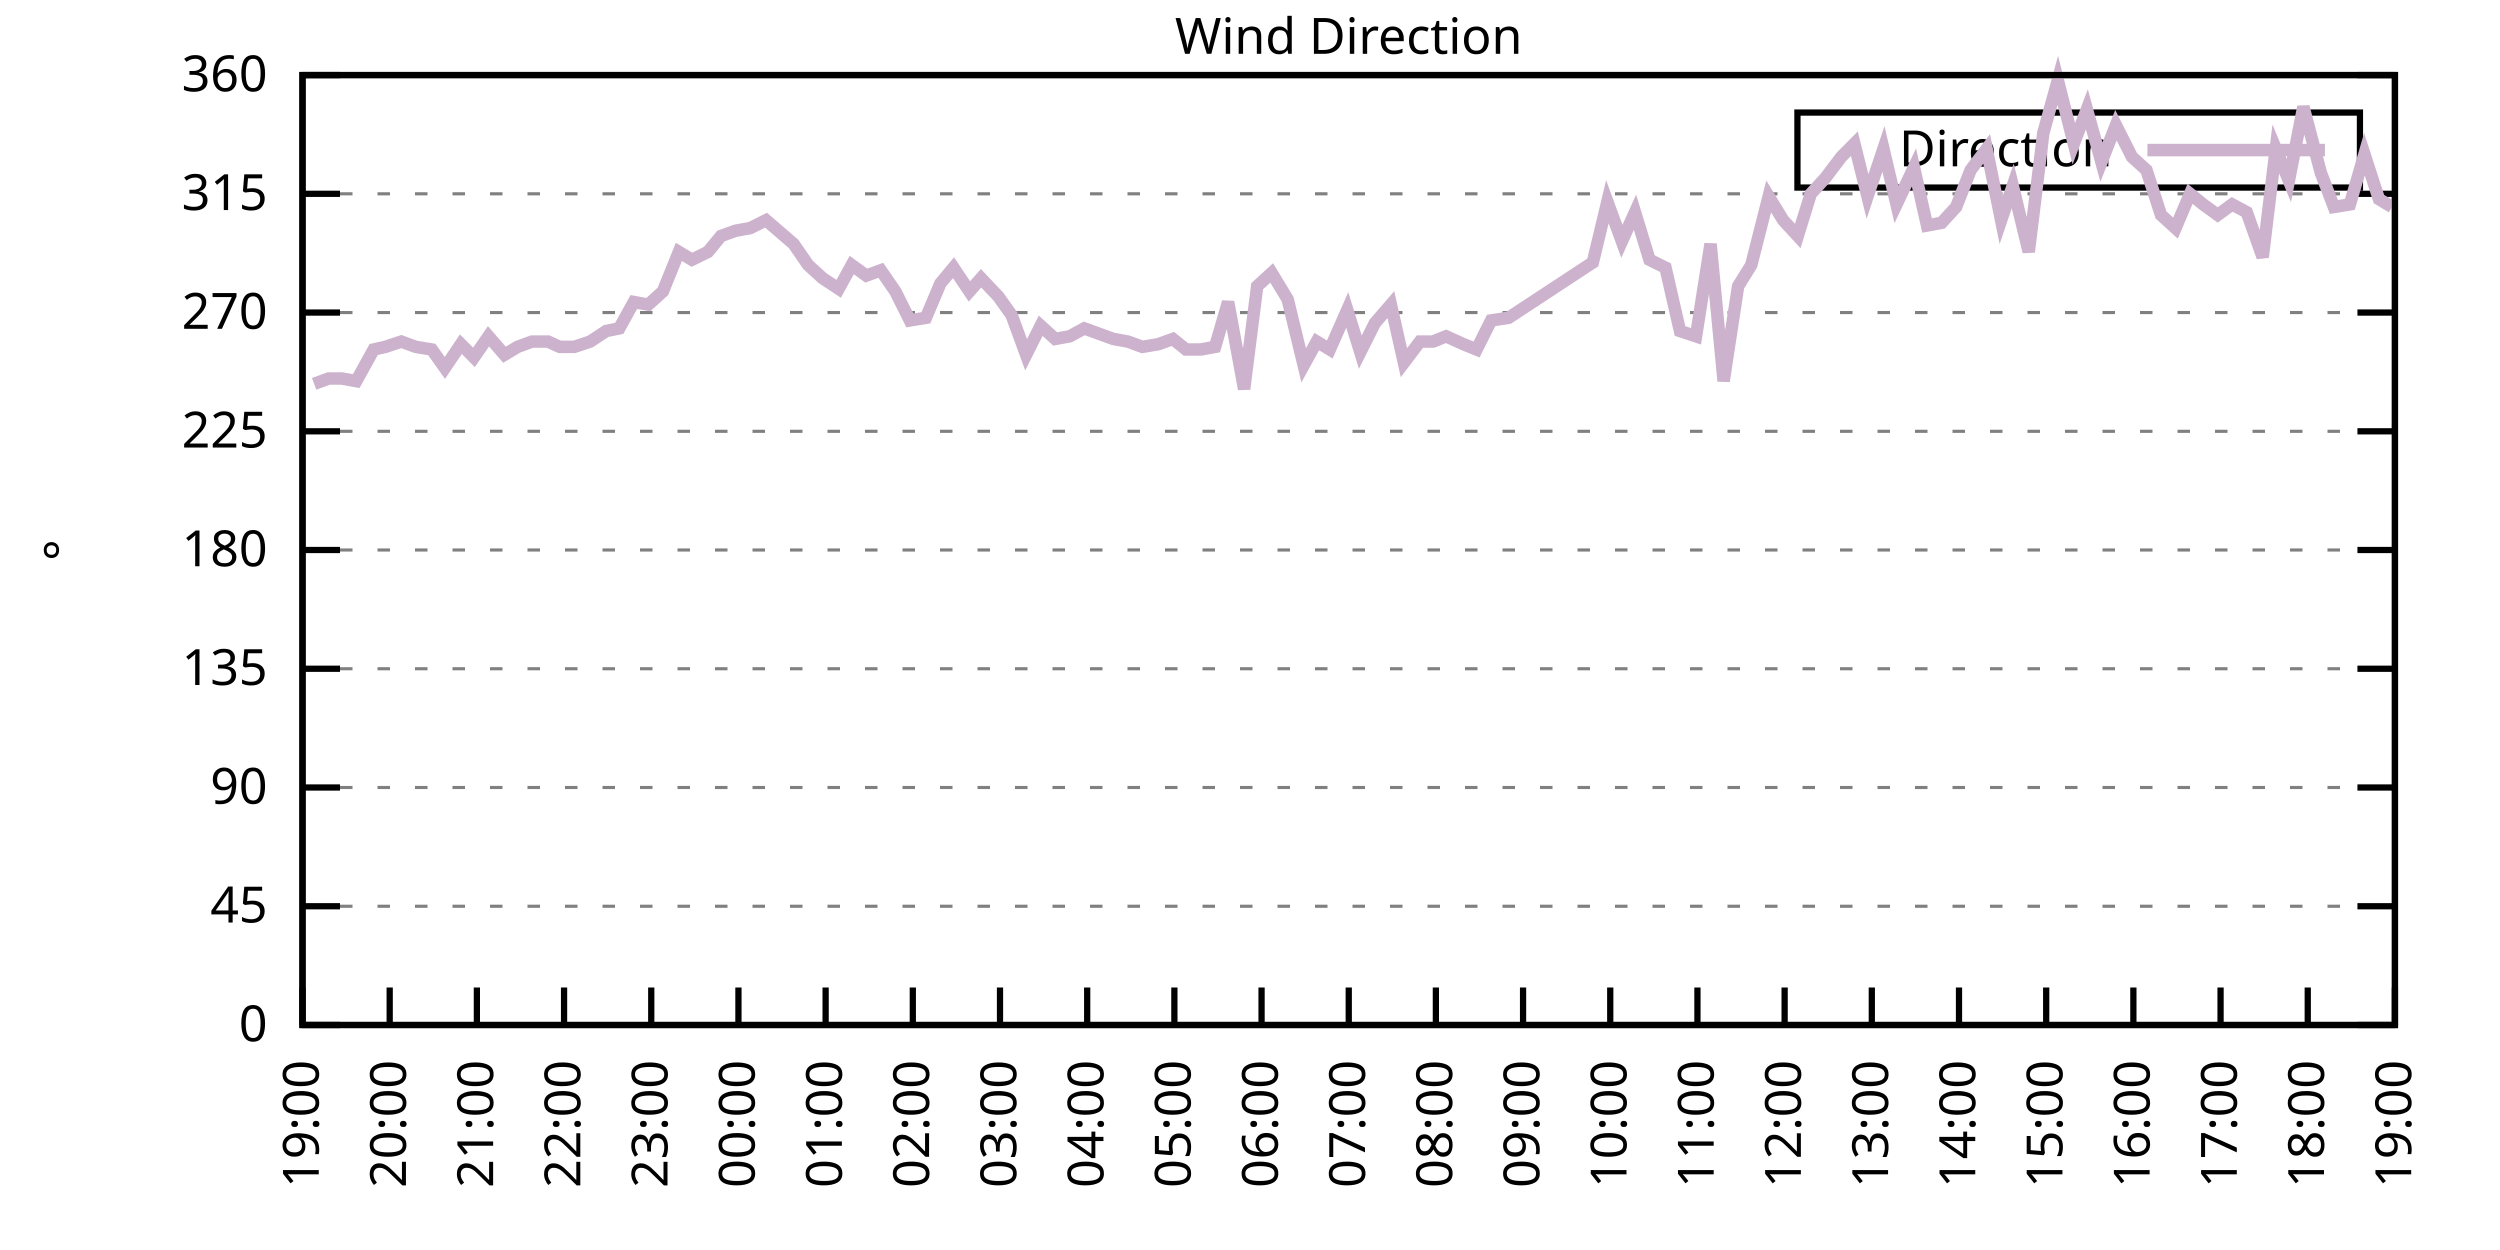
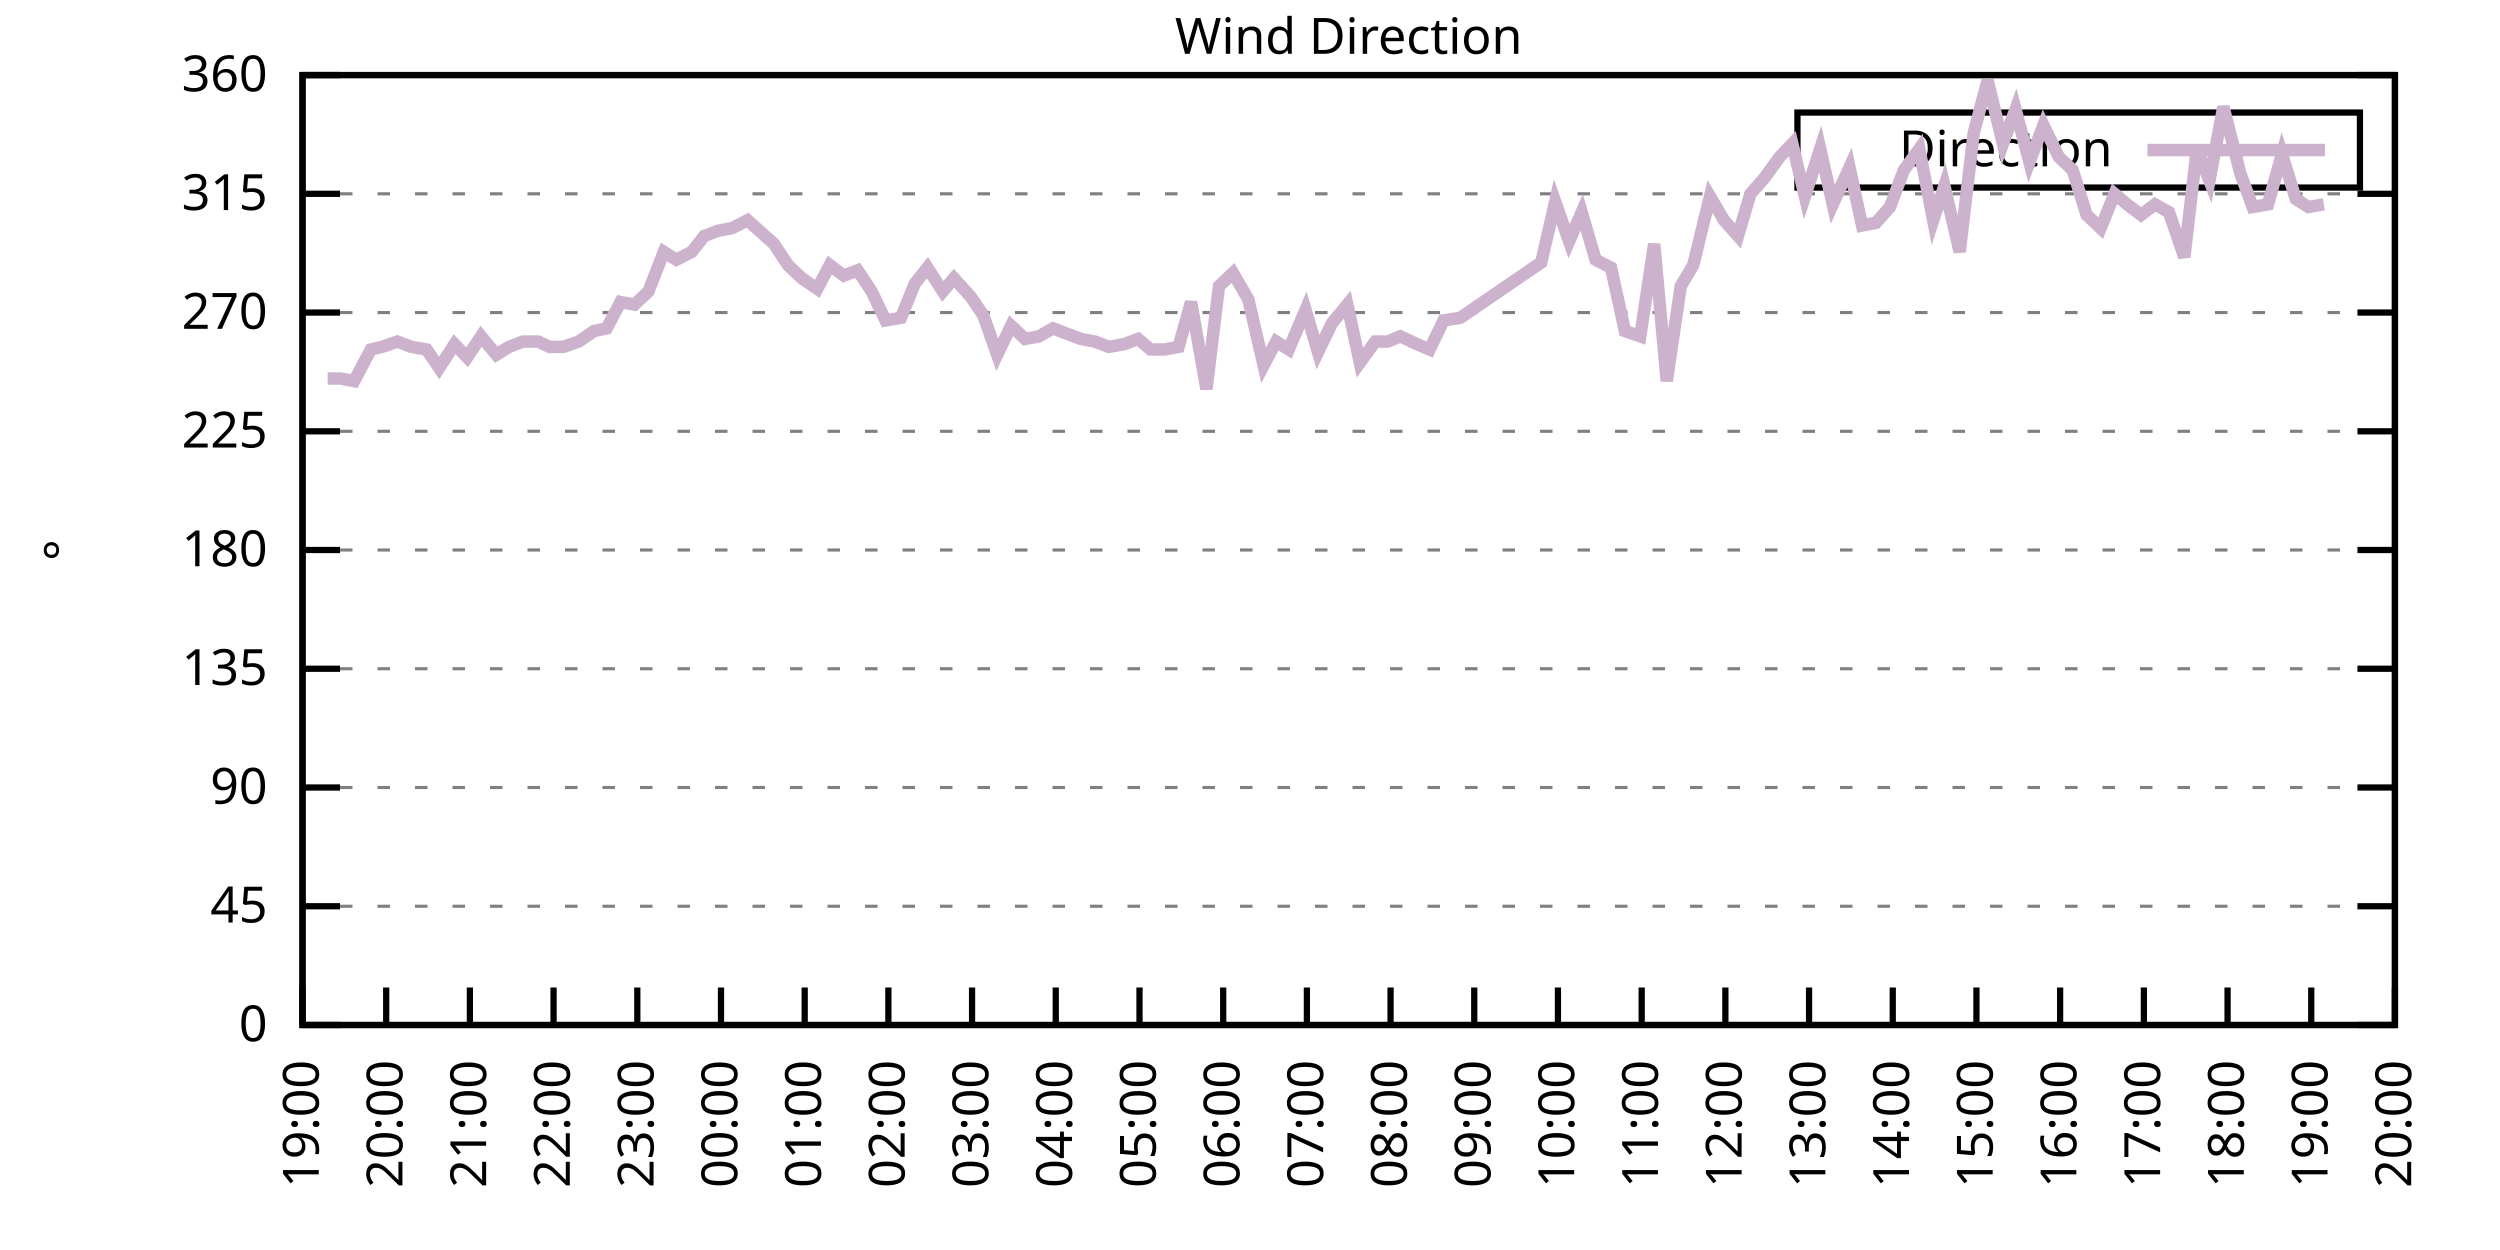
<svg xmlns="http://www.w3.org/2000/svg" xmlns:xlink="http://www.w3.org/1999/xlink" width="400" height="200" viewBox="0 0 400 200">
  <g id="gnuplot_canvas">
    <rect x="0" y="0" width="400" height="200" fill="none" />
    <defs>
      <circle id="gpDot" r="0.5" stroke-width="0.5" stroke="currentColor" />
      <path id="gpPt0" stroke-width="0.333" stroke="currentColor" d="M-1,0 h2 M0,-1 v2" />
      <path id="gpPt1" stroke-width="0.333" stroke="currentColor" d="M-1,-1 L1,1 M1,-1 L-1,1" />
      <path id="gpPt2" stroke-width="0.333" stroke="currentColor" d="M-1,0 L1,0 M0,-1 L0,1 M-1,-1 L1,1 M-1,1 L1,-1" />
      <rect id="gpPt3" stroke-width="0.333" stroke="currentColor" x="-1" y="-1" width="2" height="2" />
      <rect id="gpPt4" stroke-width="0.333" stroke="currentColor" fill="currentColor" x="-1" y="-1" width="2" height="2" />
      <circle id="gpPt5" stroke-width="0.333" stroke="currentColor" cx="0" cy="0" r="1" />
      <use xlink:href="#gpPt5" id="gpPt6" fill="currentColor" stroke="none" />
      <path id="gpPt7" stroke-width="0.333" stroke="currentColor" d="M0,-1.33 L-1.33,0.67 L1.33,0.67 z" />
      <use xlink:href="#gpPt7" id="gpPt8" fill="currentColor" stroke="none" />
      <use xlink:href="#gpPt7" id="gpPt9" stroke="currentColor" transform="rotate(180)" />
      <use xlink:href="#gpPt9" id="gpPt10" fill="currentColor" stroke="none" />
      <use xlink:href="#gpPt3" id="gpPt11" stroke="currentColor" transform="rotate(45)" />
      <use xlink:href="#gpPt11" id="gpPt12" fill="currentColor" stroke="none" />
      <path id="gpPt13" stroke-width="0.333" stroke="currentColor" d="M0,1.330 L1.265,0.411 L0.782,-1.067 L-0.782,-1.076 L-1.265,0.411 z" />
      <use xlink:href="#gpPt13" id="gpPt14" fill="currentColor" stroke="none" />
      <filter id="textbox" filterUnits="objectBoundingBox" x="0" y="0" height="1" width="1">
        <feFlood flood-color="white" flood-opacity="1" result="bgnd" />
        <feComposite in="SourceGraphic" in2="bgnd" operator="atop" />
      </filter>
      <filter id="greybox" filterUnits="objectBoundingBox" x="0" y="0" height="1" width="1">
        <feFlood flood-color="lightgrey" flood-opacity="1" result="grey" />
        <feComposite in="SourceGraphic" in2="grey" operator="atop" />
      </filter>
    </defs>
    <g fill="none" color="white" stroke="currentColor" stroke-width="1.00" stroke-linecap="butt" stroke-linejoin="miter">
</g>
    <g fill="none" color="black" stroke="currentColor" stroke-width="1.00" stroke-linecap="butt" stroke-linejoin="miter">
      <g stroke="none" shape-rendering="crispEdges">
        <polygon fill="rgb(255, 255, 255)" points="48.40,164.00 383.18,164.00 383.18,12.02 48.40,12.02 " />
      </g>
    </g>
    <g fill="none" color="black" stroke="currentColor" stroke-width="1.00" stroke-linecap="butt" stroke-linejoin="miter">
</g>
    <g fill="none" color="black" stroke="black" stroke-width="0.50" stroke-linecap="butt" stroke-linejoin="miter">
</g>
    <g fill="none" color="gray" stroke="currentColor" stroke-width="0.50" stroke-linecap="butt" stroke-linejoin="miter">
      <path stroke="gray" stroke-dasharray="2,4" class="gridline" d="M48.40,164.00 L383.19,164.00  " />
    </g>
    <g fill="none" color="gray" stroke="gray" stroke-width="1.00" stroke-linecap="butt" stroke-linejoin="miter">
</g>
    <g fill="none" color="black" stroke="currentColor" stroke-width="1.00" stroke-linecap="butt" stroke-linejoin="miter">
      <path stroke="black" d="M48.40,164.00 L54.40,164.00 M383.19,164.00 L377.19,164.00  " />
      <g transform="translate(42.80,166.60)" stroke="none" fill="black" font-family="Sans" font-size="8.00" text-anchor="end">
        <text>
          <tspan font-family="Sans"> 0</tspan>
        </text>
      </g>
    </g>
    <g fill="none" color="black" stroke="currentColor" stroke-width="1.00" stroke-linecap="butt" stroke-linejoin="miter">
</g>
    <g fill="none" color="black" stroke="black" stroke-width="0.50" stroke-linecap="butt" stroke-linejoin="miter">
</g>
    <g fill="none" color="gray" stroke="currentColor" stroke-width="0.50" stroke-linecap="butt" stroke-linejoin="miter">
      <path stroke="gray" stroke-dasharray="2,4" class="gridline" d="M48.40,145.00 L383.19,145.00  " />
    </g>
    <g fill="none" color="gray" stroke="gray" stroke-width="1.00" stroke-linecap="butt" stroke-linejoin="miter">
</g>
    <g fill="none" color="black" stroke="currentColor" stroke-width="1.00" stroke-linecap="butt" stroke-linejoin="miter">
      <path stroke="black" d="M48.40,145.00 L54.40,145.00 M383.19,145.00 L377.19,145.00  " />
      <g transform="translate(42.80,147.60)" stroke="none" fill="black" font-family="Sans" font-size="8.00" text-anchor="end">
        <text>
          <tspan font-family="Sans"> 45</tspan>
        </text>
      </g>
    </g>
    <g fill="none" color="black" stroke="currentColor" stroke-width="1.00" stroke-linecap="butt" stroke-linejoin="miter">
</g>
    <g fill="none" color="black" stroke="black" stroke-width="0.50" stroke-linecap="butt" stroke-linejoin="miter">
</g>
    <g fill="none" color="gray" stroke="currentColor" stroke-width="0.50" stroke-linecap="butt" stroke-linejoin="miter">
      <path stroke="gray" stroke-dasharray="2,4" class="gridline" d="M48.40,126.00 L383.19,126.00  " />
    </g>
    <g fill="none" color="gray" stroke="gray" stroke-width="1.00" stroke-linecap="butt" stroke-linejoin="miter">
</g>
    <g fill="none" color="black" stroke="currentColor" stroke-width="1.00" stroke-linecap="butt" stroke-linejoin="miter">
      <path stroke="black" d="M48.40,126.00 L54.40,126.00 M383.19,126.00 L377.19,126.00  " />
      <g transform="translate(42.80,128.60)" stroke="none" fill="black" font-family="Sans" font-size="8.00" text-anchor="end">
        <text>
          <tspan font-family="Sans"> 90</tspan>
        </text>
      </g>
    </g>
    <g fill="none" color="black" stroke="currentColor" stroke-width="1.00" stroke-linecap="butt" stroke-linejoin="miter">
</g>
    <g fill="none" color="black" stroke="black" stroke-width="0.50" stroke-linecap="butt" stroke-linejoin="miter">
</g>
    <g fill="none" color="gray" stroke="currentColor" stroke-width="0.50" stroke-linecap="butt" stroke-linejoin="miter">
      <path stroke="gray" stroke-dasharray="2,4" class="gridline" d="M48.40,107.00 L383.19,107.00  " />
    </g>
    <g fill="none" color="gray" stroke="gray" stroke-width="1.00" stroke-linecap="butt" stroke-linejoin="miter">
</g>
    <g fill="none" color="black" stroke="currentColor" stroke-width="1.00" stroke-linecap="butt" stroke-linejoin="miter">
      <path stroke="black" d="M48.40,107.00 L54.40,107.00 M383.19,107.00 L377.19,107.00  " />
      <g transform="translate(42.80,109.60)" stroke="none" fill="black" font-family="Sans" font-size="8.00" text-anchor="end">
        <text>
          <tspan font-family="Sans"> 135</tspan>
        </text>
      </g>
    </g>
    <g fill="none" color="black" stroke="currentColor" stroke-width="1.00" stroke-linecap="butt" stroke-linejoin="miter">
</g>
    <g fill="none" color="black" stroke="black" stroke-width="0.50" stroke-linecap="butt" stroke-linejoin="miter">
</g>
    <g fill="none" color="gray" stroke="currentColor" stroke-width="0.50" stroke-linecap="butt" stroke-linejoin="miter">
      <path stroke="gray" stroke-dasharray="2,4" class="gridline" d="M48.40,88.00 L383.19,88.00  " />
    </g>
    <g fill="none" color="gray" stroke="gray" stroke-width="1.00" stroke-linecap="butt" stroke-linejoin="miter">
</g>
    <g fill="none" color="black" stroke="currentColor" stroke-width="1.00" stroke-linecap="butt" stroke-linejoin="miter">
      <path stroke="black" d="M48.40,88.00 L54.40,88.00 M383.19,88.00 L377.19,88.00  " />
      <g transform="translate(42.80,90.60)" stroke="none" fill="black" font-family="Sans" font-size="8.00" text-anchor="end">
        <text>
          <tspan font-family="Sans"> 180</tspan>
        </text>
      </g>
    </g>
    <g fill="none" color="black" stroke="currentColor" stroke-width="1.00" stroke-linecap="butt" stroke-linejoin="miter">
</g>
    <g fill="none" color="black" stroke="black" stroke-width="0.50" stroke-linecap="butt" stroke-linejoin="miter">
</g>
    <g fill="none" color="gray" stroke="currentColor" stroke-width="0.50" stroke-linecap="butt" stroke-linejoin="miter">
      <path stroke="gray" stroke-dasharray="2,4" class="gridline" d="M48.40,69.01 L383.19,69.01  " />
    </g>
    <g fill="none" color="gray" stroke="gray" stroke-width="1.00" stroke-linecap="butt" stroke-linejoin="miter">
</g>
    <g fill="none" color="black" stroke="currentColor" stroke-width="1.00" stroke-linecap="butt" stroke-linejoin="miter">
      <path stroke="black" d="M48.40,69.01 L54.40,69.01 M383.19,69.01 L377.19,69.01  " />
      <g transform="translate(42.80,71.61)" stroke="none" fill="black" font-family="Sans" font-size="8.00" text-anchor="end">
        <text>
          <tspan font-family="Sans"> 225</tspan>
        </text>
      </g>
    </g>
    <g fill="none" color="black" stroke="currentColor" stroke-width="1.00" stroke-linecap="butt" stroke-linejoin="miter">
</g>
    <g fill="none" color="black" stroke="black" stroke-width="0.50" stroke-linecap="butt" stroke-linejoin="miter">
</g>
    <g fill="none" color="gray" stroke="currentColor" stroke-width="0.50" stroke-linecap="butt" stroke-linejoin="miter">
      <path stroke="gray" stroke-dasharray="2,4" class="gridline" d="M48.40,50.01 L383.19,50.01  " />
    </g>
    <g fill="none" color="gray" stroke="gray" stroke-width="1.00" stroke-linecap="butt" stroke-linejoin="miter">
</g>
    <g fill="none" color="black" stroke="currentColor" stroke-width="1.00" stroke-linecap="butt" stroke-linejoin="miter">
      <path stroke="black" d="M48.40,50.01 L54.40,50.01 M383.19,50.01 L377.19,50.01  " />
      <g transform="translate(42.80,52.61)" stroke="none" fill="black" font-family="Sans" font-size="8.00" text-anchor="end">
        <text>
          <tspan font-family="Sans"> 270</tspan>
        </text>
      </g>
    </g>
    <g fill="none" color="black" stroke="currentColor" stroke-width="1.00" stroke-linecap="butt" stroke-linejoin="miter">
</g>
    <g fill="none" color="black" stroke="black" stroke-width="0.50" stroke-linecap="butt" stroke-linejoin="miter">
</g>
    <g fill="none" color="gray" stroke="currentColor" stroke-width="0.50" stroke-linecap="butt" stroke-linejoin="miter">
      <path stroke="gray" stroke-dasharray="2,4" class="gridline" d="M48.40,31.01 L383.19,31.01  " />
    </g>
    <g fill="none" color="gray" stroke="gray" stroke-width="1.00" stroke-linecap="butt" stroke-linejoin="miter">
</g>
    <g fill="none" color="black" stroke="currentColor" stroke-width="1.00" stroke-linecap="butt" stroke-linejoin="miter">
      <path stroke="black" d="M48.40,31.01 L54.40,31.01 M383.19,31.01 L377.19,31.01  " />
      <g transform="translate(42.80,33.61)" stroke="none" fill="black" font-family="Sans" font-size="8.00" text-anchor="end">
        <text>
          <tspan font-family="Sans"> 315</tspan>
        </text>
      </g>
    </g>
    <g fill="none" color="black" stroke="currentColor" stroke-width="1.00" stroke-linecap="butt" stroke-linejoin="miter">
</g>
    <g fill="none" color="black" stroke="black" stroke-width="0.50" stroke-linecap="butt" stroke-linejoin="miter">
</g>
    <g fill="none" color="gray" stroke="currentColor" stroke-width="0.50" stroke-linecap="butt" stroke-linejoin="miter">
      <path stroke="gray" stroke-dasharray="2,4" class="gridline" d="M48.40,12.01 L383.19,12.01  " />
    </g>
    <g fill="none" color="gray" stroke="gray" stroke-width="1.00" stroke-linecap="butt" stroke-linejoin="miter">
</g>
    <g fill="none" color="black" stroke="currentColor" stroke-width="1.00" stroke-linecap="butt" stroke-linejoin="miter">
      <path stroke="black" d="M48.40,12.01 L54.40,12.01 M383.19,12.01 L377.19,12.01  " />
      <g transform="translate(42.80,14.61)" stroke="none" fill="black" font-family="Sans" font-size="8.00" text-anchor="end">
        <text>
          <tspan font-family="Sans"> 360</tspan>
        </text>
      </g>
    </g>
    <g fill="none" color="black" stroke="currentColor" stroke-width="1.00" stroke-linecap="butt" stroke-linejoin="miter">
      <path stroke="black" d="M48.40,164.00 L48.40,158.00  " />
      <g transform="translate(51.00,169.60) rotate(270.00)" stroke="none" fill="black" font-family="Sans" font-size="8.00" text-anchor="end">
        <text>
          <tspan font-family="Sans">19:00</tspan>
        </text>
      </g>
    </g>
    <g fill="none" color="black" stroke="currentColor" stroke-width="1.00" stroke-linecap="butt" stroke-linejoin="miter">
-       <path stroke="black" d="M62.35,164.00 L62.35,158.00  " />
-       <g transform="translate(64.95,169.60) rotate(270.00)" stroke="none" fill="black" font-family="Sans" font-size="8.00" text-anchor="end">
+       <path stroke="black" d="M61.79,164.00 L61.79,158.00  " />
+       <g transform="translate(64.39,169.60) rotate(270.00)" stroke="none" fill="black" font-family="Sans" font-size="8.00" text-anchor="end">
        <text>
          <tspan font-family="Sans">20:00</tspan>
        </text>
      </g>
    </g>
    <g fill="none" color="black" stroke="currentColor" stroke-width="1.00" stroke-linecap="butt" stroke-linejoin="miter">
-       <path stroke="black" d="M76.30,164.00 L76.30,158.00  " />
-       <g transform="translate(78.90,169.60) rotate(270.00)" stroke="none" fill="black" font-family="Sans" font-size="8.00" text-anchor="end">
+       <path stroke="black" d="M75.18,164.00 L75.18,158.00  " />
+       <g transform="translate(77.78,169.60) rotate(270.00)" stroke="none" fill="black" font-family="Sans" font-size="8.00" text-anchor="end">
        <text>
          <tspan font-family="Sans">21:00</tspan>
        </text>
      </g>
    </g>
    <g fill="none" color="black" stroke="currentColor" stroke-width="1.00" stroke-linecap="butt" stroke-linejoin="miter">
-       <path stroke="black" d="M90.25,164.00 L90.25,158.00  " />
-       <g transform="translate(92.85,169.60) rotate(270.00)" stroke="none" fill="black" font-family="Sans" font-size="8.00" text-anchor="end">
+       <path stroke="black" d="M88.57,164.00 L88.57,158.00  " />
+       <g transform="translate(91.17,169.60) rotate(270.00)" stroke="none" fill="black" font-family="Sans" font-size="8.00" text-anchor="end">
        <text>
          <tspan font-family="Sans">22:00</tspan>
        </text>
      </g>
    </g>
    <g fill="none" color="black" stroke="currentColor" stroke-width="1.00" stroke-linecap="butt" stroke-linejoin="miter">
-       <path stroke="black" d="M104.20,164.00 L104.20,158.00  " />
-       <g transform="translate(106.80,169.60) rotate(270.00)" stroke="none" fill="black" font-family="Sans" font-size="8.00" text-anchor="end">
+       <path stroke="black" d="M101.97,164.00 L101.97,158.00  " />
+       <g transform="translate(104.57,169.60) rotate(270.00)" stroke="none" fill="black" font-family="Sans" font-size="8.00" text-anchor="end">
        <text>
          <tspan font-family="Sans">23:00</tspan>
        </text>
      </g>
    </g>
    <g fill="none" color="black" stroke="currentColor" stroke-width="1.00" stroke-linecap="butt" stroke-linejoin="miter">
-       <path stroke="black" d="M118.15,164.00 L118.15,158.00  " />
-       <g transform="translate(120.75,169.60) rotate(270.00)" stroke="none" fill="black" font-family="Sans" font-size="8.00" text-anchor="end">
+       <path stroke="black" d="M115.36,164.00 L115.36,158.00  " />
+       <g transform="translate(117.96,169.60) rotate(270.00)" stroke="none" fill="black" font-family="Sans" font-size="8.00" text-anchor="end">
        <text>
          <tspan font-family="Sans">00:00</tspan>
        </text>
      </g>
    </g>
    <g fill="none" color="black" stroke="currentColor" stroke-width="1.00" stroke-linecap="butt" stroke-linejoin="miter">
-       <path stroke="black" d="M132.10,164.00 L132.10,158.00  " />
-       <g transform="translate(134.70,169.60) rotate(270.00)" stroke="none" fill="black" font-family="Sans" font-size="8.00" text-anchor="end">
+       <path stroke="black" d="M128.75,164.00 L128.75,158.00  " />
+       <g transform="translate(131.35,169.60) rotate(270.00)" stroke="none" fill="black" font-family="Sans" font-size="8.00" text-anchor="end">
        <text>
          <tspan font-family="Sans">01:00</tspan>
        </text>
      </g>
    </g>
    <g fill="none" color="black" stroke="currentColor" stroke-width="1.00" stroke-linecap="butt" stroke-linejoin="miter">
-       <path stroke="black" d="M146.05,164.00 L146.05,158.00  " />
-       <g transform="translate(148.65,169.60) rotate(270.00)" stroke="none" fill="black" font-family="Sans" font-size="8.00" text-anchor="end">
+       <path stroke="black" d="M142.14,164.00 L142.14,158.00  " />
+       <g transform="translate(144.74,169.60) rotate(270.00)" stroke="none" fill="black" font-family="Sans" font-size="8.00" text-anchor="end">
        <text>
          <tspan font-family="Sans">02:00</tspan>
        </text>
      </g>
    </g>
    <g fill="none" color="black" stroke="currentColor" stroke-width="1.00" stroke-linecap="butt" stroke-linejoin="miter">
-       <path stroke="black" d="M160.00,164.00 L160.00,158.00  " />
-       <g transform="translate(162.60,169.60) rotate(270.00)" stroke="none" fill="black" font-family="Sans" font-size="8.00" text-anchor="end">
+       <path stroke="black" d="M155.53,164.00 L155.53,158.00  " />
+       <g transform="translate(158.13,169.60) rotate(270.00)" stroke="none" fill="black" font-family="Sans" font-size="8.00" text-anchor="end">
        <text>
          <tspan font-family="Sans">03:00</tspan>
        </text>
      </g>
    </g>
    <g fill="none" color="black" stroke="currentColor" stroke-width="1.00" stroke-linecap="butt" stroke-linejoin="miter">
-       <path stroke="black" d="M173.95,164.00 L173.95,158.00  " />
-       <g transform="translate(176.55,169.60) rotate(270.00)" stroke="none" fill="black" font-family="Sans" font-size="8.00" text-anchor="end">
+       <path stroke="black" d="M168.92,164.00 L168.92,158.00  " />
+       <g transform="translate(171.52,169.60) rotate(270.00)" stroke="none" fill="black" font-family="Sans" font-size="8.00" text-anchor="end">
        <text>
          <tspan font-family="Sans">04:00</tspan>
        </text>
      </g>
    </g>
    <g fill="none" color="black" stroke="currentColor" stroke-width="1.00" stroke-linecap="butt" stroke-linejoin="miter">
-       <path stroke="black" d="M187.90,164.00 L187.90,158.00  " />
-       <g transform="translate(190.50,169.60) rotate(270.00)" stroke="none" fill="black" font-family="Sans" font-size="8.00" text-anchor="end">
+       <path stroke="black" d="M182.32,164.00 L182.32,158.00  " />
+       <g transform="translate(184.92,169.60) rotate(270.00)" stroke="none" fill="black" font-family="Sans" font-size="8.00" text-anchor="end">
        <text>
          <tspan font-family="Sans">05:00</tspan>
        </text>
      </g>
    </g>
    <g fill="none" color="black" stroke="currentColor" stroke-width="1.00" stroke-linecap="butt" stroke-linejoin="miter">
-       <path stroke="black" d="M201.85,164.00 L201.85,158.00  " />
-       <g transform="translate(204.45,169.60) rotate(270.00)" stroke="none" fill="black" font-family="Sans" font-size="8.00" text-anchor="end">
+       <path stroke="black" d="M195.71,164.00 L195.71,158.00  " />
+       <g transform="translate(198.31,169.60) rotate(270.00)" stroke="none" fill="black" font-family="Sans" font-size="8.00" text-anchor="end">
        <text>
          <tspan font-family="Sans">06:00</tspan>
        </text>
      </g>
    </g>
    <g fill="none" color="black" stroke="currentColor" stroke-width="1.00" stroke-linecap="butt" stroke-linejoin="miter">
-       <path stroke="black" d="M215.80,164.00 L215.80,158.00  " />
-       <g transform="translate(218.40,169.60) rotate(270.00)" stroke="none" fill="black" font-family="Sans" font-size="8.00" text-anchor="end">
+       <path stroke="black" d="M209.10,164.00 L209.10,158.00  " />
+       <g transform="translate(211.70,169.60) rotate(270.00)" stroke="none" fill="black" font-family="Sans" font-size="8.00" text-anchor="end">
        <text>
          <tspan font-family="Sans">07:00</tspan>
        </text>
      </g>
    </g>
    <g fill="none" color="black" stroke="currentColor" stroke-width="1.00" stroke-linecap="butt" stroke-linejoin="miter">
-       <path stroke="black" d="M229.74,164.00 L229.74,158.00  " />
-       <g transform="translate(232.34,169.60) rotate(270.00)" stroke="none" fill="black" font-family="Sans" font-size="8.00" text-anchor="end">
+       <path stroke="black" d="M222.49,164.00 L222.49,158.00  " />
+       <g transform="translate(225.09,169.60) rotate(270.00)" stroke="none" fill="black" font-family="Sans" font-size="8.00" text-anchor="end">
        <text>
          <tspan font-family="Sans">08:00</tspan>
        </text>
      </g>
    </g>
    <g fill="none" color="black" stroke="currentColor" stroke-width="1.00" stroke-linecap="butt" stroke-linejoin="miter">
-       <path stroke="black" d="M243.69,164.00 L243.69,158.00  " />
-       <g transform="translate(246.29,169.60) rotate(270.00)" stroke="none" fill="black" font-family="Sans" font-size="8.00" text-anchor="end">
+       <path stroke="black" d="M235.88,164.00 L235.88,158.00  " />
+       <g transform="translate(238.48,169.60) rotate(270.00)" stroke="none" fill="black" font-family="Sans" font-size="8.00" text-anchor="end">
        <text>
          <tspan font-family="Sans">09:00</tspan>
        </text>
      </g>
    </g>
    <g fill="none" color="black" stroke="currentColor" stroke-width="1.00" stroke-linecap="butt" stroke-linejoin="miter">
-       <path stroke="black" d="M257.64,164.00 L257.64,158.00  " />
-       <g transform="translate(260.24,169.60) rotate(270.00)" stroke="none" fill="black" font-family="Sans" font-size="8.00" text-anchor="end">
+       <path stroke="black" d="M249.27,164.00 L249.27,158.00  " />
+       <g transform="translate(251.87,169.60) rotate(270.00)" stroke="none" fill="black" font-family="Sans" font-size="8.00" text-anchor="end">
        <text>
          <tspan font-family="Sans">10:00</tspan>
        </text>
      </g>
    </g>
    <g fill="none" color="black" stroke="currentColor" stroke-width="1.00" stroke-linecap="butt" stroke-linejoin="miter">
-       <path stroke="black" d="M271.59,164.00 L271.59,158.00  " />
-       <g transform="translate(274.19,169.60) rotate(270.00)" stroke="none" fill="black" font-family="Sans" font-size="8.00" text-anchor="end">
+       <path stroke="black" d="M262.67,164.00 L262.67,158.00  " />
+       <g transform="translate(265.27,169.60) rotate(270.00)" stroke="none" fill="black" font-family="Sans" font-size="8.00" text-anchor="end">
        <text>
          <tspan font-family="Sans">11:00</tspan>
        </text>
      </g>
    </g>
    <g fill="none" color="black" stroke="currentColor" stroke-width="1.00" stroke-linecap="butt" stroke-linejoin="miter">
-       <path stroke="black" d="M285.54,164.00 L285.54,158.00  " />
-       <g transform="translate(288.14,169.60) rotate(270.00)" stroke="none" fill="black" font-family="Sans" font-size="8.00" text-anchor="end">
+       <path stroke="black" d="M276.06,164.00 L276.06,158.00  " />
+       <g transform="translate(278.66,169.60) rotate(270.00)" stroke="none" fill="black" font-family="Sans" font-size="8.00" text-anchor="end">
        <text>
          <tspan font-family="Sans">12:00</tspan>
        </text>
      </g>
    </g>
    <g fill="none" color="black" stroke="currentColor" stroke-width="1.00" stroke-linecap="butt" stroke-linejoin="miter">
-       <path stroke="black" d="M299.49,164.00 L299.49,158.00  " />
-       <g transform="translate(302.09,169.60) rotate(270.00)" stroke="none" fill="black" font-family="Sans" font-size="8.00" text-anchor="end">
+       <path stroke="black" d="M289.45,164.00 L289.45,158.00  " />
+       <g transform="translate(292.05,169.60) rotate(270.00)" stroke="none" fill="black" font-family="Sans" font-size="8.00" text-anchor="end">
        <text>
          <tspan font-family="Sans">13:00</tspan>
        </text>
      </g>
    </g>
    <g fill="none" color="black" stroke="currentColor" stroke-width="1.00" stroke-linecap="butt" stroke-linejoin="miter">
-       <path stroke="black" d="M313.44,164.00 L313.44,158.00  " />
-       <g transform="translate(316.04,169.60) rotate(270.00)" stroke="none" fill="black" font-family="Sans" font-size="8.00" text-anchor="end">
+       <path stroke="black" d="M302.84,164.00 L302.84,158.00  " />
+       <g transform="translate(305.44,169.60) rotate(270.00)" stroke="none" fill="black" font-family="Sans" font-size="8.00" text-anchor="end">
        <text>
          <tspan font-family="Sans">14:00</tspan>
        </text>
      </g>
    </g>
    <g fill="none" color="black" stroke="currentColor" stroke-width="1.00" stroke-linecap="butt" stroke-linejoin="miter">
-       <path stroke="black" d="M327.39,164.00 L327.39,158.00  " />
-       <g transform="translate(329.99,169.60) rotate(270.00)" stroke="none" fill="black" font-family="Sans" font-size="8.00" text-anchor="end">
+       <path stroke="black" d="M316.23,164.00 L316.23,158.00  " />
+       <g transform="translate(318.83,169.60) rotate(270.00)" stroke="none" fill="black" font-family="Sans" font-size="8.00" text-anchor="end">
        <text>
          <tspan font-family="Sans">15:00</tspan>
        </text>
      </g>
    </g>
    <g fill="none" color="black" stroke="currentColor" stroke-width="1.00" stroke-linecap="butt" stroke-linejoin="miter">
-       <path stroke="black" d="M341.34,164.00 L341.34,158.00  " />
-       <g transform="translate(343.94,169.60) rotate(270.00)" stroke="none" fill="black" font-family="Sans" font-size="8.00" text-anchor="end">
+       <path stroke="black" d="M329.62,164.00 L329.62,158.00  " />
+       <g transform="translate(332.22,169.60) rotate(270.00)" stroke="none" fill="black" font-family="Sans" font-size="8.00" text-anchor="end">
        <text>
          <tspan font-family="Sans">16:00</tspan>
        </text>
      </g>
    </g>
    <g fill="none" color="black" stroke="currentColor" stroke-width="1.00" stroke-linecap="butt" stroke-linejoin="miter">
-       <path stroke="black" d="M355.29,164.00 L355.29,158.00  " />
-       <g transform="translate(357.89,169.60) rotate(270.00)" stroke="none" fill="black" font-family="Sans" font-size="8.00" text-anchor="end">
+       <path stroke="black" d="M343.02,164.00 L343.02,158.00  " />
+       <g transform="translate(345.62,169.60) rotate(270.00)" stroke="none" fill="black" font-family="Sans" font-size="8.00" text-anchor="end">
        <text>
          <tspan font-family="Sans">17:00</tspan>
        </text>
      </g>
    </g>
    <g fill="none" color="black" stroke="currentColor" stroke-width="1.00" stroke-linecap="butt" stroke-linejoin="miter">
-       <path stroke="black" d="M369.24,164.00 L369.24,158.00  " />
-       <g transform="translate(371.84,169.60) rotate(270.00)" stroke="none" fill="black" font-family="Sans" font-size="8.00" text-anchor="end">
+       <path stroke="black" d="M356.41,164.00 L356.41,158.00  " />
+       <g transform="translate(359.01,169.60) rotate(270.00)" stroke="none" fill="black" font-family="Sans" font-size="8.00" text-anchor="end">
        <text>
          <tspan font-family="Sans">18:00</tspan>
+         </text>
+       </g>
+     </g>
+     <g fill="none" color="black" stroke="currentColor" stroke-width="1.00" stroke-linecap="butt" stroke-linejoin="miter">
+       <path stroke="black" d="M369.80,164.00 L369.80,158.00  " />
+       <g transform="translate(372.40,169.60) rotate(270.00)" stroke="none" fill="black" font-family="Sans" font-size="8.00" text-anchor="end">
+         <text>
+           <tspan font-family="Sans">19:00</tspan>
        </text>
      </g>
    </g>
    <g fill="none" color="black" stroke="currentColor" stroke-width="1.00" stroke-linecap="butt" stroke-linejoin="miter">
      <path stroke="black" d="M383.19,164.00 L383.19,158.00  " />
      <g transform="translate(385.79,169.60) rotate(270.00)" stroke="none" fill="black" font-family="Sans" font-size="8.00" text-anchor="end">
        <text>
-           <tspan font-family="Sans">19:00</tspan>
+           <tspan font-family="Sans">20:00</tspan>
        </text>
      </g>
    </g>
    <g fill="none" color="black" stroke="currentColor" stroke-width="1.00" stroke-linecap="butt" stroke-linejoin="miter">
</g>
    <g fill="none" color="black" stroke="currentColor" stroke-width="1.00" stroke-linecap="butt" stroke-linejoin="miter">
      <path stroke="black" d="M48.40,12.01 L48.40,164.00 L383.19,164.00 L383.19,12.01 L48.40,12.01 Z  " />
    </g>
    <g fill="none" color="black" stroke="currentColor" stroke-width="1.00" stroke-linecap="butt" stroke-linejoin="miter">
</g>
    <g fill="none" color="black" stroke="currentColor" stroke-width="1.00" stroke-linecap="butt" stroke-linejoin="miter">
      <path stroke="black" d="M287.59,30.01 L287.59,18.01 L377.59,18.01 L377.59,30.01 L287.59,30.01 Z  " />
    </g>
    <g id="Wind_direction_plot_1">
      <g fill="none" color="white" stroke="black" stroke-width="2.00" stroke-linecap="butt" stroke-linejoin="miter">
</g>
      <g fill="none" color="black" stroke="currentColor" stroke-width="2.00" stroke-linecap="butt" stroke-linejoin="miter">
        <g transform="translate(337.99,26.61)" stroke="none" fill="black" font-family="Sans" font-size="8.00" text-anchor="end">
          <text>
            <tspan font-family="Sans">Direction</tspan>
          </text>
        </g>
      </g>
      <g fill="none" color="black" stroke="currentColor" stroke-width="2.00" stroke-linecap="butt" stroke-linejoin="miter">
-         <path stroke="rgb(204, 178, 204)" d="M343.59,24.01 L371.99,24.01 M50.26,61.41 L52.58,60.56 L54.68,60.56 L57.00,60.98 L59.79,55.92 L61.65,55.50   L64.21,54.65 L66.53,55.50 L69.09,55.92 L71.18,58.87 L73.74,55.07 L75.83,57.18 L78.16,53.81 L80.72,56.76   L82.81,55.50 L85.13,54.65 L87.69,54.65 L89.55,55.50 L91.88,55.50 L94.43,54.65 L96.99,52.96 L99.08,52.54   L101.41,48.32 L103.73,48.74 L106.06,46.63 L108.62,40.30 L110.71,41.56 L113.27,40.30 L115.36,37.76 L117.68,36.92   L120.01,36.50 L122.57,35.23 L126.98,39.03 L129.31,42.41 L131.63,44.52 L134.19,46.21 L136.28,42.41 L138.61,44.10   L140.93,43.25 L143.26,46.63 L145.58,51.27 L148.14,50.85 L150.46,45.36 L152.56,42.83 L155.11,46.63 L156.97,44.52   L159.76,47.47 L161.86,50.43 L164.18,56.76 L166.51,52.12 L168.83,54.23 L171.16,53.81 L173.48,52.54 L175.81,53.39   L178.13,54.23 L180.46,54.65 L182.78,55.50 L185.34,55.07 L187.66,54.23 L189.76,55.92 L192.08,55.92 L194.41,55.50   L196.50,48.32 L199.06,62.25 L201.15,45.79 L203.47,43.67 L206.03,47.90 L208.59,58.45 L210.68,54.65 L212.77,55.92   L215.56,49.59 L217.65,56.34 L219.98,51.70 L222.54,48.74 L224.63,58.03 L227.19,54.65 L229.28,54.65 L231.37,53.81   L234.16,55.07 L236.25,55.92 L238.58,51.27 L241.37,50.85 L254.85,41.99 L257.18,32.28 L259.50,38.61 L261.60,33.96   L263.92,41.56 L266.48,42.83 L268.80,52.96 L271.36,53.81 L273.69,39.03 L275.78,60.98 L278.10,45.79 L280.20,42.41   L282.99,31.43 L285.31,35.23 L287.64,37.76 L289.73,31.01 L292.05,28.48 L294.61,25.10 L296.70,22.99 L298.80,31.43   L301.35,23.83 L303.44,32.70 L306.23,26.79 L308.33,36.08 L310.65,35.65 L312.98,33.12 L315.30,27.21 L317.86,23.83   L320.18,35.23 L322.04,29.74 L324.60,40.30 L326.93,21.30 L329.25,12.85 L331.81,22.99 L333.90,17.50 L336.23,25.94   L338.55,20.03 L341.11,25.10 L343.43,27.21 L345.76,34.39 L348.08,36.50 L350.41,31.01 L352.50,32.70 L354.83,34.39   L357.15,32.70 L359.48,33.96 L362.03,41.14 L364.13,23.83 L366.22,28.90 L368.54,17.08 L371.33,27.63 L373.43,33.12   L375.98,32.70 L378.31,24.68 L380.63,31.85 L382.73,33.12  " />
+         <path stroke="rgb(204, 178, 204)" d="M343.59,24.01 L371.99,24.01 M52.42,60.56 L54.43,60.56 L56.66,60.98 L59.34,55.92 L61.12,55.50 L63.58,54.65   L65.81,55.50 L68.26,55.92 L70.27,58.87 L72.73,55.07 L74.74,57.18 L76.97,53.81 L79.42,56.76 L81.43,55.50   L83.66,54.65 L86.12,54.65 L87.91,55.50 L90.14,55.50 L92.59,54.65 L95.05,52.96 L97.06,52.54 L99.29,48.32   L101.52,48.74 L103.75,46.63 L106.21,40.30 L108.22,41.56 L110.67,40.30 L112.68,37.76 L114.91,36.92 L117.14,36.50   L119.60,35.23 L123.84,39.03 L126.07,42.41 L128.30,44.52 L130.76,46.21 L132.77,42.41 L135.00,44.10 L137.23,43.25   L139.46,46.63 L141.69,51.27 L144.15,50.85 L146.38,45.36 L148.39,42.83 L150.85,46.63 L152.63,44.52 L155.31,47.47   L157.32,50.43 L159.55,56.76 L161.78,52.12 L164.01,54.23 L166.25,53.81 L168.48,52.54 L170.71,53.39 L172.94,54.23   L175.17,54.65 L177.41,55.50 L179.86,55.07 L182.09,54.23 L184.10,55.92 L186.33,55.92 L188.57,55.50 L190.57,48.32   L193.03,62.25 L195.04,45.79 L197.27,43.67 L199.73,47.90 L202.18,58.45 L204.19,54.65 L206.20,55.92 L208.88,49.59   L210.88,56.34 L213.12,51.70 L215.57,48.74 L217.58,58.03 L220.04,54.65 L222.04,54.65 L224.05,53.81 L226.73,55.07   L228.74,55.92 L230.97,51.27 L233.65,50.85 L246.60,41.99 L248.83,32.28 L251.06,38.61 L253.07,33.96 L255.30,41.56   L257.76,42.83 L259.99,52.96 L262.44,53.81 L264.67,39.03 L266.68,60.98 L268.92,45.79 L270.92,42.41 L273.60,31.43   L275.83,35.23 L278.07,37.76 L280.07,31.01 L282.31,28.48 L284.76,25.10 L286.77,22.99 L288.78,31.43 L291.23,23.83   L293.24,32.70 L295.92,26.79 L297.93,36.08 L300.16,35.65 L302.39,33.12 L304.63,27.21 L307.08,23.83 L309.31,35.23   L311.10,29.74 L313.55,40.30 L315.79,21.30 L318.02,12.85 L320.47,22.99 L322.48,17.50 L324.71,25.94 L326.95,20.03   L329.40,25.10 L331.63,27.21 L333.86,34.39 L336.10,36.50 L338.33,31.01 L340.34,32.70 L342.57,34.39 L344.80,32.70   L347.03,33.96 L349.49,41.14 L351.50,23.83 L353.51,28.90 L355.74,17.08 L358.42,27.63 L360.42,33.12 L362.88,32.70   L365.11,24.68 L367.34,31.85 L369.35,33.12 L371.81,32.70  " />
      </g>
    </g>
    <g fill="none" color="black" stroke="currentColor" stroke-width="2.00" stroke-linecap="butt" stroke-linejoin="miter">
</g>
    <g fill="none" color="black" stroke="black" stroke-width="1.00" stroke-linecap="butt" stroke-linejoin="miter">
</g>
    <g fill="none" color="black" stroke="currentColor" stroke-width="1.00" stroke-linecap="butt" stroke-linejoin="miter">
      <path stroke="black" d="M48.40,12.01 L48.40,164.00 L383.19,164.00 L383.19,12.01 L48.40,12.01 Z  " />
      <g transform="translate(12.80,88.01) rotate(270.00)" stroke="none" fill="black" font-family="Sans" font-size="8.00" text-anchor="middle">
        <text>
          <tspan font-family="Sans">°</tspan>
        </text>
      </g>
    </g>
    <g fill="none" color="black" stroke="currentColor" stroke-width="1.00" stroke-linecap="butt" stroke-linejoin="miter">
</g>
    <g fill="none" color="black" stroke="currentColor" stroke-width="1.00" stroke-linecap="butt" stroke-linejoin="miter">
      <g transform="translate(215.79,8.61)" stroke="none" fill="black" font-family="Sans" font-size="8.00" text-anchor="middle">
        <text>
          <tspan font-family="Sans">Wind Direction</tspan>
        </text>
      </g>
    </g>
    <g fill="none" color="black" stroke="currentColor" stroke-width="1.00" stroke-linecap="butt" stroke-linejoin="miter">
</g>
  </g>
</svg>
